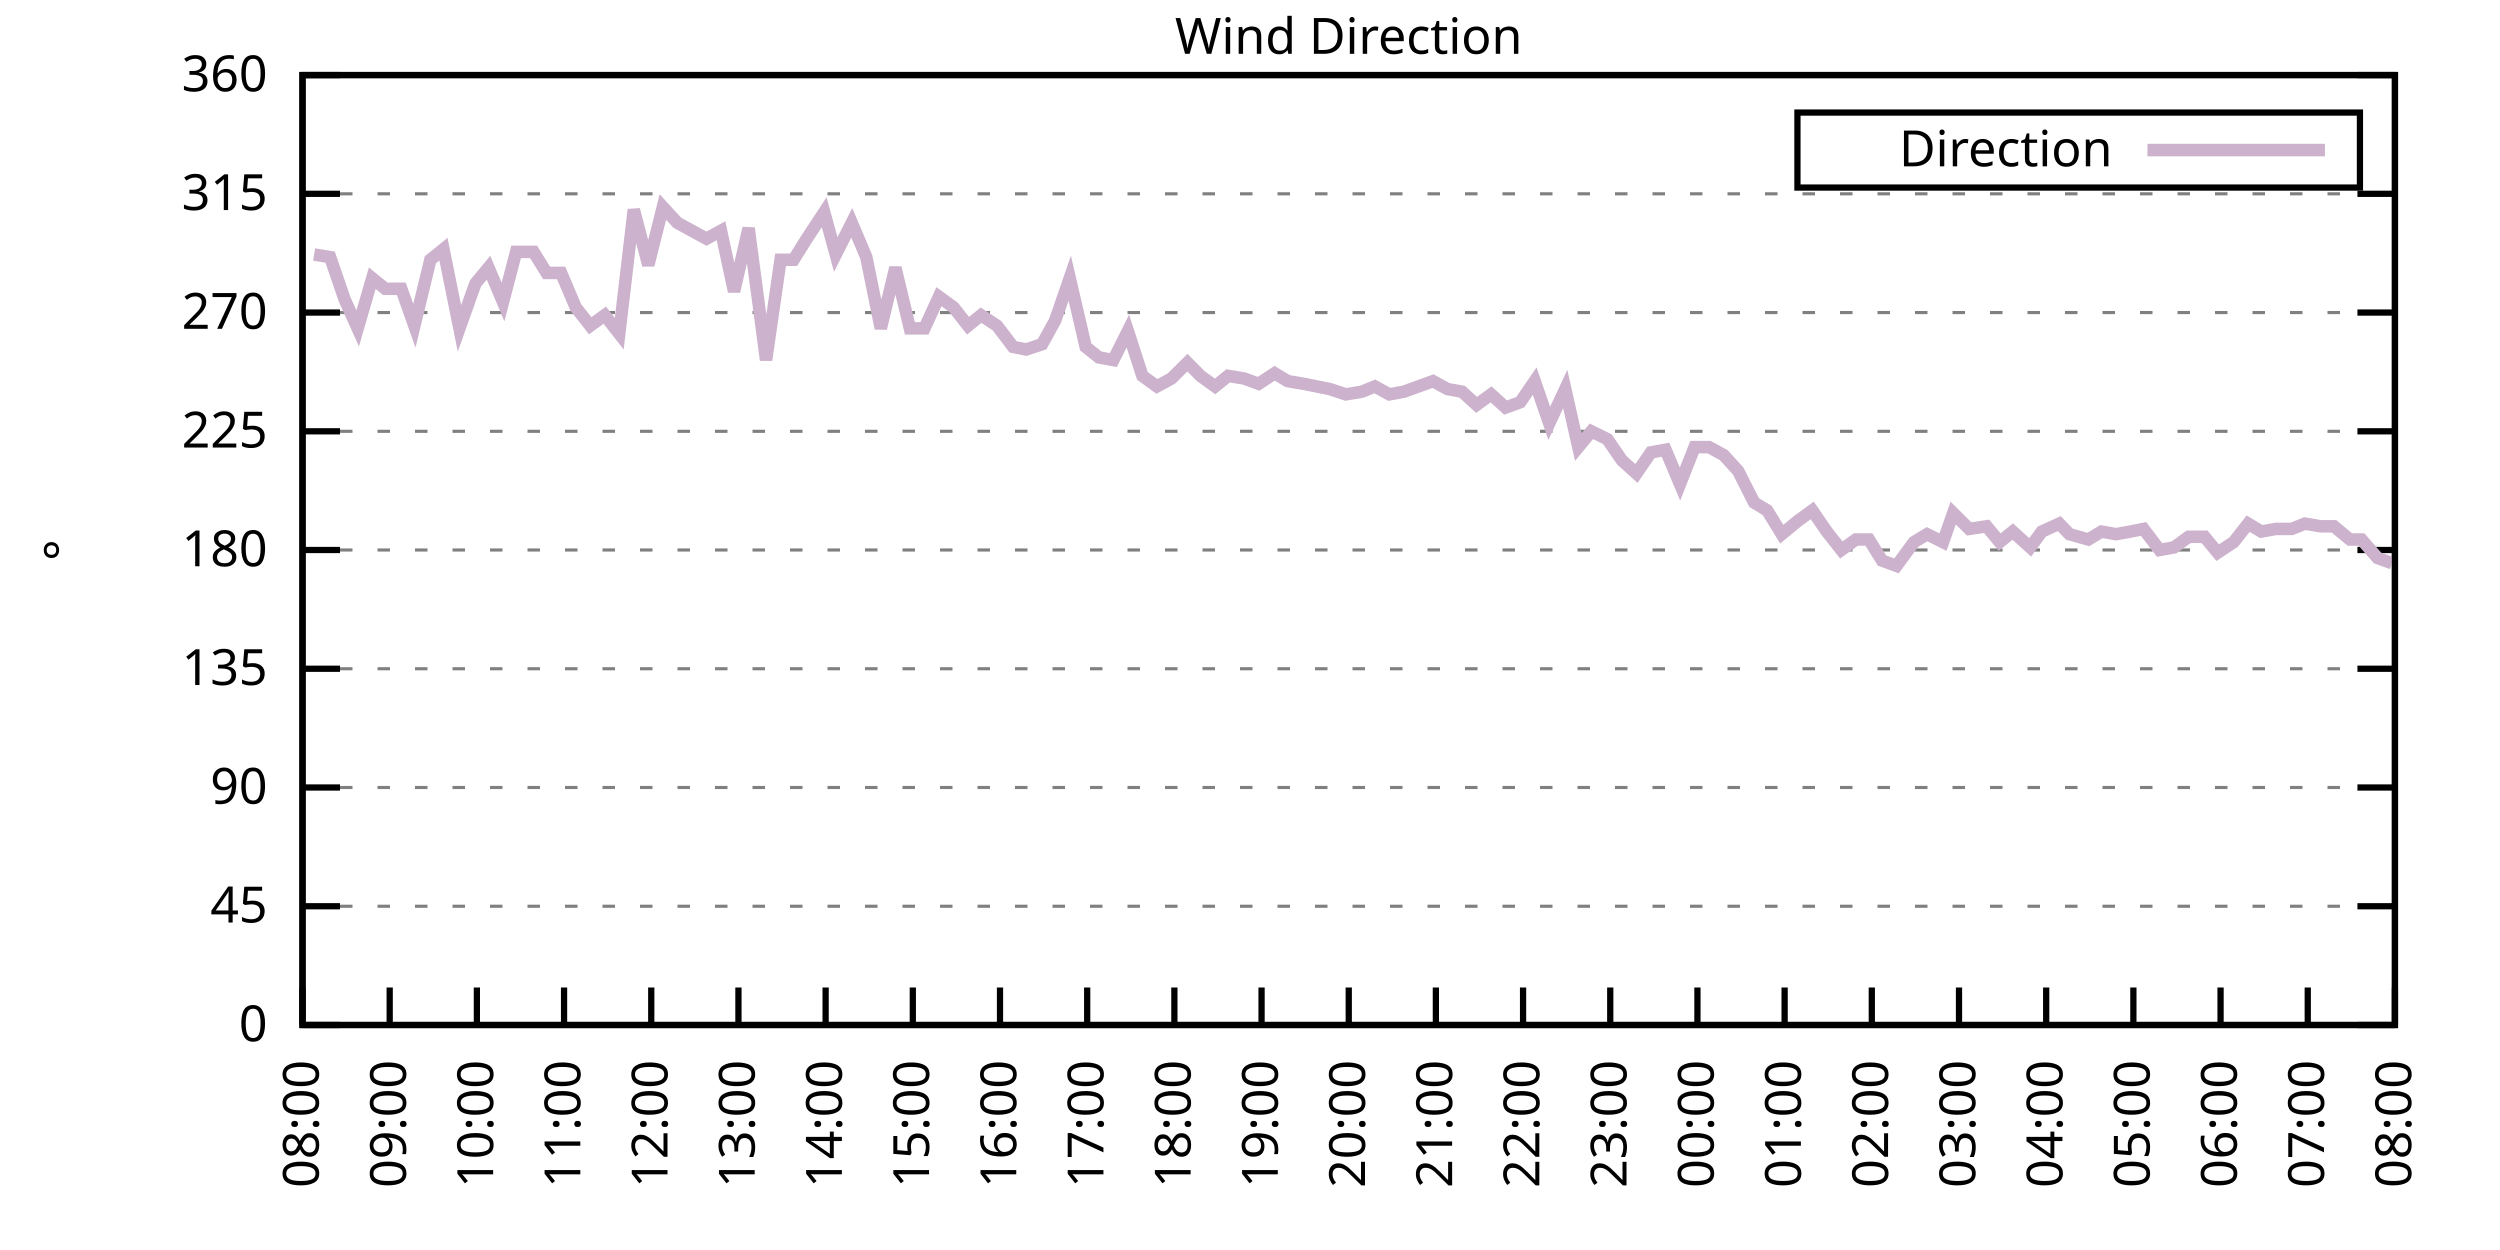
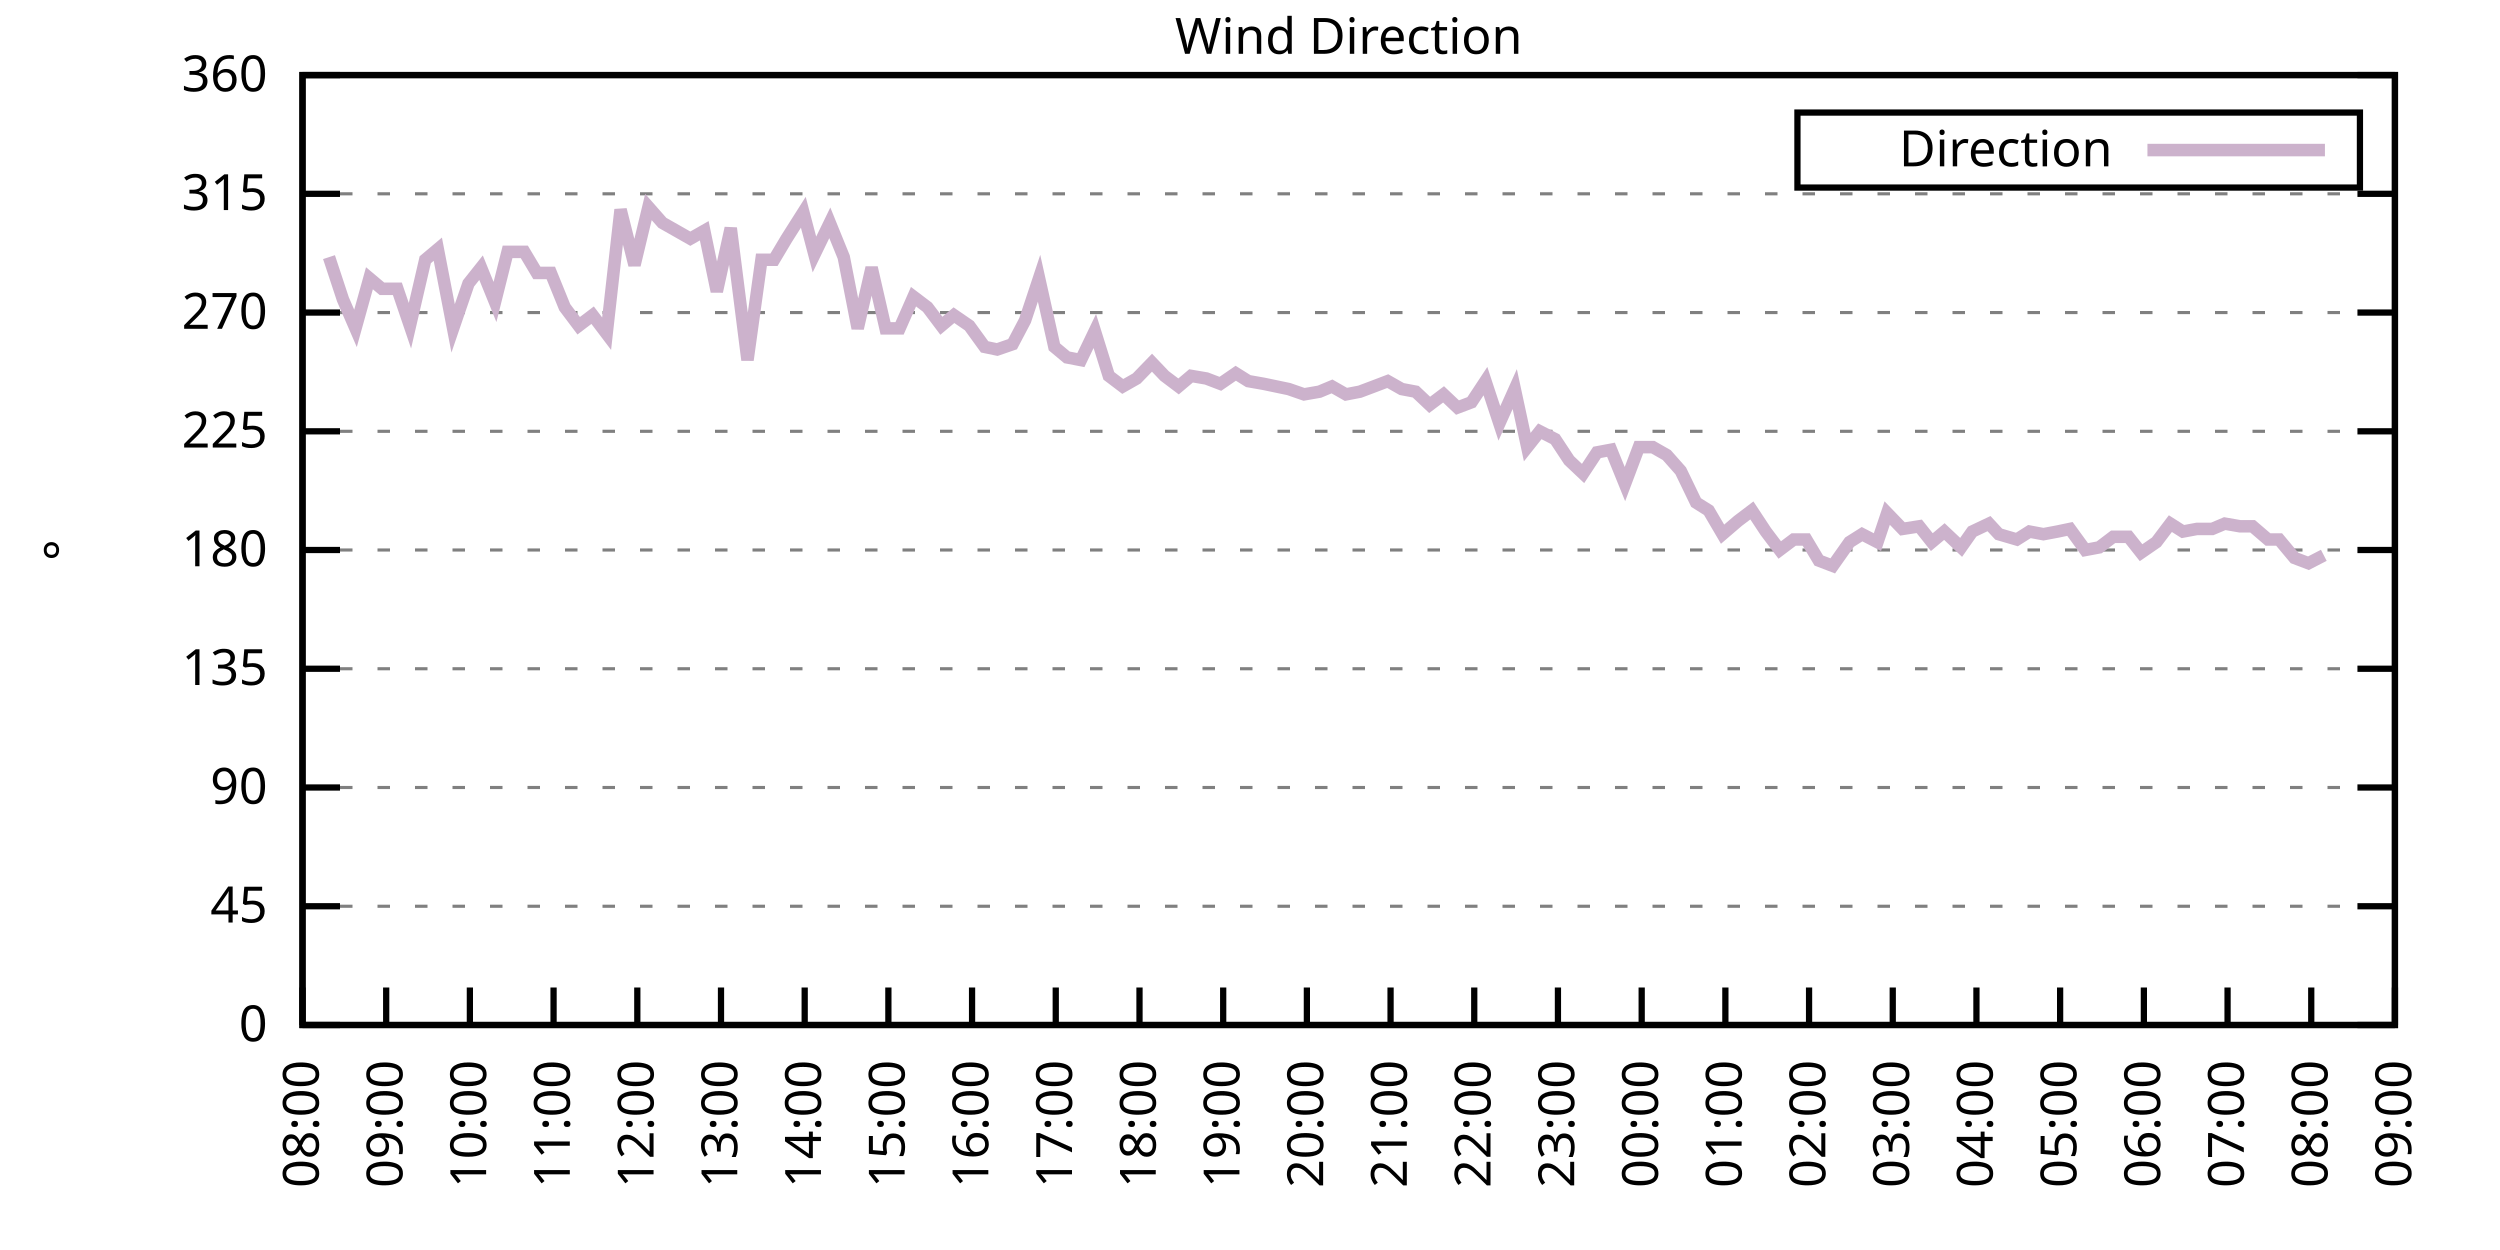
<svg xmlns="http://www.w3.org/2000/svg" xmlns:xlink="http://www.w3.org/1999/xlink" width="400" height="200" viewBox="0 0 400 200">
  <g id="gnuplot_canvas">
    <rect x="0" y="0" width="400" height="200" fill="none" />
    <defs>
      <circle id="gpDot" r="0.5" stroke-width="0.5" stroke="currentColor" />
      <path id="gpPt0" stroke-width="0.333" stroke="currentColor" d="M-1,0 h2 M0,-1 v2" />
      <path id="gpPt1" stroke-width="0.333" stroke="currentColor" d="M-1,-1 L1,1 M1,-1 L-1,1" />
      <path id="gpPt2" stroke-width="0.333" stroke="currentColor" d="M-1,0 L1,0 M0,-1 L0,1 M-1,-1 L1,1 M-1,1 L1,-1" />
      <rect id="gpPt3" stroke-width="0.333" stroke="currentColor" x="-1" y="-1" width="2" height="2" />
      <rect id="gpPt4" stroke-width="0.333" stroke="currentColor" fill="currentColor" x="-1" y="-1" width="2" height="2" />
      <circle id="gpPt5" stroke-width="0.333" stroke="currentColor" cx="0" cy="0" r="1" />
      <use xlink:href="#gpPt5" id="gpPt6" fill="currentColor" stroke="none" />
      <path id="gpPt7" stroke-width="0.333" stroke="currentColor" d="M0,-1.33 L-1.33,0.67 L1.33,0.67 z" />
      <use xlink:href="#gpPt7" id="gpPt8" fill="currentColor" stroke="none" />
      <use xlink:href="#gpPt7" id="gpPt9" stroke="currentColor" transform="rotate(180)" />
      <use xlink:href="#gpPt9" id="gpPt10" fill="currentColor" stroke="none" />
      <use xlink:href="#gpPt3" id="gpPt11" stroke="currentColor" transform="rotate(45)" />
      <use xlink:href="#gpPt11" id="gpPt12" fill="currentColor" stroke="none" />
      <path id="gpPt13" stroke-width="0.333" stroke="currentColor" d="M0,1.330 L1.265,0.411 L0.782,-1.067 L-0.782,-1.076 L-1.265,0.411 z" />
      <use xlink:href="#gpPt13" id="gpPt14" fill="currentColor" stroke="none" />
      <filter id="textbox" filterUnits="objectBoundingBox" x="0" y="0" height="1" width="1">
        <feFlood flood-color="white" flood-opacity="1" result="bgnd" />
        <feComposite in="SourceGraphic" in2="bgnd" operator="atop" />
      </filter>
      <filter id="greybox" filterUnits="objectBoundingBox" x="0" y="0" height="1" width="1">
        <feFlood flood-color="lightgrey" flood-opacity="1" result="grey" />
        <feComposite in="SourceGraphic" in2="grey" operator="atop" />
      </filter>
    </defs>
    <g fill="none" color="white" stroke="currentColor" stroke-width="1.00" stroke-linecap="butt" stroke-linejoin="miter">
</g>
    <g fill="none" color="black" stroke="currentColor" stroke-width="1.00" stroke-linecap="butt" stroke-linejoin="miter">
      <g stroke="none" shape-rendering="crispEdges">
        <polygon fill="rgb(255, 255, 255)" points="48.40,164.00 383.18,164.00 383.18,12.02 48.40,12.02 " />
      </g>
    </g>
    <g fill="none" color="black" stroke="currentColor" stroke-width="1.00" stroke-linecap="butt" stroke-linejoin="miter">
</g>
    <g fill="none" color="black" stroke="black" stroke-width="0.50" stroke-linecap="butt" stroke-linejoin="miter">
</g>
    <g fill="none" color="gray" stroke="currentColor" stroke-width="0.50" stroke-linecap="butt" stroke-linejoin="miter">
      <path stroke="gray" stroke-dasharray="2,4" class="gridline" d="M48.40,164.00 L383.19,164.00  " />
    </g>
    <g fill="none" color="gray" stroke="gray" stroke-width="1.00" stroke-linecap="butt" stroke-linejoin="miter">
</g>
    <g fill="none" color="black" stroke="currentColor" stroke-width="1.00" stroke-linecap="butt" stroke-linejoin="miter">
      <path stroke="black" d="M48.40,164.00 L54.40,164.00 M383.19,164.00 L377.19,164.00  " />
      <g transform="translate(42.80,166.60)" stroke="none" fill="black" font-family="Sans" font-size="8.00" text-anchor="end">
        <text>
          <tspan font-family="Sans"> 0</tspan>
        </text>
      </g>
    </g>
    <g fill="none" color="black" stroke="currentColor" stroke-width="1.00" stroke-linecap="butt" stroke-linejoin="miter">
</g>
    <g fill="none" color="black" stroke="black" stroke-width="0.50" stroke-linecap="butt" stroke-linejoin="miter">
</g>
    <g fill="none" color="gray" stroke="currentColor" stroke-width="0.50" stroke-linecap="butt" stroke-linejoin="miter">
      <path stroke="gray" stroke-dasharray="2,4" class="gridline" d="M48.40,145.00 L383.19,145.00  " />
    </g>
    <g fill="none" color="gray" stroke="gray" stroke-width="1.00" stroke-linecap="butt" stroke-linejoin="miter">
</g>
    <g fill="none" color="black" stroke="currentColor" stroke-width="1.00" stroke-linecap="butt" stroke-linejoin="miter">
      <path stroke="black" d="M48.40,145.00 L54.40,145.00 M383.19,145.00 L377.19,145.00  " />
      <g transform="translate(42.80,147.60)" stroke="none" fill="black" font-family="Sans" font-size="8.00" text-anchor="end">
        <text>
          <tspan font-family="Sans"> 45</tspan>
        </text>
      </g>
    </g>
    <g fill="none" color="black" stroke="currentColor" stroke-width="1.00" stroke-linecap="butt" stroke-linejoin="miter">
</g>
    <g fill="none" color="black" stroke="black" stroke-width="0.50" stroke-linecap="butt" stroke-linejoin="miter">
</g>
    <g fill="none" color="gray" stroke="currentColor" stroke-width="0.50" stroke-linecap="butt" stroke-linejoin="miter">
      <path stroke="gray" stroke-dasharray="2,4" class="gridline" d="M48.40,126.00 L383.19,126.00  " />
    </g>
    <g fill="none" color="gray" stroke="gray" stroke-width="1.00" stroke-linecap="butt" stroke-linejoin="miter">
</g>
    <g fill="none" color="black" stroke="currentColor" stroke-width="1.00" stroke-linecap="butt" stroke-linejoin="miter">
      <path stroke="black" d="M48.40,126.00 L54.40,126.00 M383.19,126.00 L377.19,126.00  " />
      <g transform="translate(42.80,128.60)" stroke="none" fill="black" font-family="Sans" font-size="8.00" text-anchor="end">
        <text>
          <tspan font-family="Sans"> 90</tspan>
        </text>
      </g>
    </g>
    <g fill="none" color="black" stroke="currentColor" stroke-width="1.00" stroke-linecap="butt" stroke-linejoin="miter">
</g>
    <g fill="none" color="black" stroke="black" stroke-width="0.50" stroke-linecap="butt" stroke-linejoin="miter">
</g>
    <g fill="none" color="gray" stroke="currentColor" stroke-width="0.50" stroke-linecap="butt" stroke-linejoin="miter">
      <path stroke="gray" stroke-dasharray="2,4" class="gridline" d="M48.40,107.00 L383.19,107.00  " />
    </g>
    <g fill="none" color="gray" stroke="gray" stroke-width="1.00" stroke-linecap="butt" stroke-linejoin="miter">
</g>
    <g fill="none" color="black" stroke="currentColor" stroke-width="1.00" stroke-linecap="butt" stroke-linejoin="miter">
      <path stroke="black" d="M48.40,107.00 L54.40,107.00 M383.19,107.00 L377.19,107.00  " />
      <g transform="translate(42.80,109.60)" stroke="none" fill="black" font-family="Sans" font-size="8.00" text-anchor="end">
        <text>
          <tspan font-family="Sans"> 135</tspan>
        </text>
      </g>
    </g>
    <g fill="none" color="black" stroke="currentColor" stroke-width="1.00" stroke-linecap="butt" stroke-linejoin="miter">
</g>
    <g fill="none" color="black" stroke="black" stroke-width="0.50" stroke-linecap="butt" stroke-linejoin="miter">
</g>
    <g fill="none" color="gray" stroke="currentColor" stroke-width="0.50" stroke-linecap="butt" stroke-linejoin="miter">
      <path stroke="gray" stroke-dasharray="2,4" class="gridline" d="M48.40,88.00 L383.19,88.00  " />
    </g>
    <g fill="none" color="gray" stroke="gray" stroke-width="1.00" stroke-linecap="butt" stroke-linejoin="miter">
</g>
    <g fill="none" color="black" stroke="currentColor" stroke-width="1.00" stroke-linecap="butt" stroke-linejoin="miter">
      <path stroke="black" d="M48.40,88.00 L54.40,88.00 M383.19,88.00 L377.19,88.00  " />
      <g transform="translate(42.80,90.60)" stroke="none" fill="black" font-family="Sans" font-size="8.00" text-anchor="end">
        <text>
          <tspan font-family="Sans"> 180</tspan>
        </text>
      </g>
    </g>
    <g fill="none" color="black" stroke="currentColor" stroke-width="1.00" stroke-linecap="butt" stroke-linejoin="miter">
</g>
    <g fill="none" color="black" stroke="black" stroke-width="0.50" stroke-linecap="butt" stroke-linejoin="miter">
</g>
    <g fill="none" color="gray" stroke="currentColor" stroke-width="0.50" stroke-linecap="butt" stroke-linejoin="miter">
      <path stroke="gray" stroke-dasharray="2,4" class="gridline" d="M48.40,69.01 L383.19,69.01  " />
    </g>
    <g fill="none" color="gray" stroke="gray" stroke-width="1.00" stroke-linecap="butt" stroke-linejoin="miter">
</g>
    <g fill="none" color="black" stroke="currentColor" stroke-width="1.00" stroke-linecap="butt" stroke-linejoin="miter">
      <path stroke="black" d="M48.40,69.01 L54.40,69.01 M383.19,69.01 L377.19,69.01  " />
      <g transform="translate(42.80,71.61)" stroke="none" fill="black" font-family="Sans" font-size="8.00" text-anchor="end">
        <text>
          <tspan font-family="Sans"> 225</tspan>
        </text>
      </g>
    </g>
    <g fill="none" color="black" stroke="currentColor" stroke-width="1.00" stroke-linecap="butt" stroke-linejoin="miter">
</g>
    <g fill="none" color="black" stroke="black" stroke-width="0.50" stroke-linecap="butt" stroke-linejoin="miter">
</g>
    <g fill="none" color="gray" stroke="currentColor" stroke-width="0.50" stroke-linecap="butt" stroke-linejoin="miter">
      <path stroke="gray" stroke-dasharray="2,4" class="gridline" d="M48.40,50.01 L383.19,50.01  " />
    </g>
    <g fill="none" color="gray" stroke="gray" stroke-width="1.00" stroke-linecap="butt" stroke-linejoin="miter">
</g>
    <g fill="none" color="black" stroke="currentColor" stroke-width="1.00" stroke-linecap="butt" stroke-linejoin="miter">
      <path stroke="black" d="M48.40,50.01 L54.40,50.01 M383.19,50.01 L377.19,50.01  " />
      <g transform="translate(42.80,52.61)" stroke="none" fill="black" font-family="Sans" font-size="8.00" text-anchor="end">
        <text>
          <tspan font-family="Sans"> 270</tspan>
        </text>
      </g>
    </g>
    <g fill="none" color="black" stroke="currentColor" stroke-width="1.00" stroke-linecap="butt" stroke-linejoin="miter">
</g>
    <g fill="none" color="black" stroke="black" stroke-width="0.50" stroke-linecap="butt" stroke-linejoin="miter">
</g>
    <g fill="none" color="gray" stroke="currentColor" stroke-width="0.50" stroke-linecap="butt" stroke-linejoin="miter">
      <path stroke="gray" stroke-dasharray="2,4" class="gridline" d="M48.40,31.01 L383.19,31.01  " />
    </g>
    <g fill="none" color="gray" stroke="gray" stroke-width="1.00" stroke-linecap="butt" stroke-linejoin="miter">
</g>
    <g fill="none" color="black" stroke="currentColor" stroke-width="1.00" stroke-linecap="butt" stroke-linejoin="miter">
      <path stroke="black" d="M48.40,31.01 L54.40,31.01 M383.19,31.01 L377.19,31.01  " />
      <g transform="translate(42.80,33.61)" stroke="none" fill="black" font-family="Sans" font-size="8.00" text-anchor="end">
        <text>
          <tspan font-family="Sans"> 315</tspan>
        </text>
      </g>
    </g>
    <g fill="none" color="black" stroke="currentColor" stroke-width="1.00" stroke-linecap="butt" stroke-linejoin="miter">
</g>
    <g fill="none" color="black" stroke="black" stroke-width="0.50" stroke-linecap="butt" stroke-linejoin="miter">
</g>
    <g fill="none" color="gray" stroke="currentColor" stroke-width="0.50" stroke-linecap="butt" stroke-linejoin="miter">
      <path stroke="gray" stroke-dasharray="2,4" class="gridline" d="M48.40,12.01 L383.19,12.01  " />
    </g>
    <g fill="none" color="gray" stroke="gray" stroke-width="1.00" stroke-linecap="butt" stroke-linejoin="miter">
</g>
    <g fill="none" color="black" stroke="currentColor" stroke-width="1.00" stroke-linecap="butt" stroke-linejoin="miter">
      <path stroke="black" d="M48.40,12.01 L54.40,12.01 M383.19,12.01 L377.19,12.01  " />
      <g transform="translate(42.80,14.61)" stroke="none" fill="black" font-family="Sans" font-size="8.00" text-anchor="end">
        <text>
          <tspan font-family="Sans"> 360</tspan>
        </text>
      </g>
    </g>
    <g fill="none" color="black" stroke="currentColor" stroke-width="1.00" stroke-linecap="butt" stroke-linejoin="miter">
      <path stroke="black" d="M48.40,164.00 L48.40,158.00  " />
      <g transform="translate(51.00,169.60) rotate(270.00)" stroke="none" fill="black" font-family="Sans" font-size="8.00" text-anchor="end">
        <text>
          <tspan font-family="Sans">08:00</tspan>
        </text>
      </g>
    </g>
    <g fill="none" color="black" stroke="currentColor" stroke-width="1.00" stroke-linecap="butt" stroke-linejoin="miter">
-       <path stroke="black" d="M62.35,164.00 L62.35,158.00  " />
-       <g transform="translate(64.95,169.60) rotate(270.00)" stroke="none" fill="black" font-family="Sans" font-size="8.00" text-anchor="end">
+       <path stroke="black" d="M61.79,164.00 L61.79,158.00  " />
+       <g transform="translate(64.39,169.60) rotate(270.00)" stroke="none" fill="black" font-family="Sans" font-size="8.00" text-anchor="end">
        <text>
          <tspan font-family="Sans">09:00</tspan>
        </text>
      </g>
    </g>
    <g fill="none" color="black" stroke="currentColor" stroke-width="1.00" stroke-linecap="butt" stroke-linejoin="miter">
-       <path stroke="black" d="M76.30,164.00 L76.30,158.00  " />
-       <g transform="translate(78.90,169.60) rotate(270.00)" stroke="none" fill="black" font-family="Sans" font-size="8.00" text-anchor="end">
+       <path stroke="black" d="M75.18,164.00 L75.18,158.00  " />
+       <g transform="translate(77.78,169.60) rotate(270.00)" stroke="none" fill="black" font-family="Sans" font-size="8.00" text-anchor="end">
        <text>
          <tspan font-family="Sans">10:00</tspan>
        </text>
      </g>
    </g>
    <g fill="none" color="black" stroke="currentColor" stroke-width="1.00" stroke-linecap="butt" stroke-linejoin="miter">
-       <path stroke="black" d="M90.25,164.00 L90.25,158.00  " />
-       <g transform="translate(92.85,169.60) rotate(270.00)" stroke="none" fill="black" font-family="Sans" font-size="8.00" text-anchor="end">
+       <path stroke="black" d="M88.57,164.00 L88.57,158.00  " />
+       <g transform="translate(91.17,169.60) rotate(270.00)" stroke="none" fill="black" font-family="Sans" font-size="8.00" text-anchor="end">
        <text>
          <tspan font-family="Sans">11:00</tspan>
        </text>
      </g>
    </g>
    <g fill="none" color="black" stroke="currentColor" stroke-width="1.00" stroke-linecap="butt" stroke-linejoin="miter">
-       <path stroke="black" d="M104.20,164.00 L104.20,158.00  " />
-       <g transform="translate(106.80,169.60) rotate(270.00)" stroke="none" fill="black" font-family="Sans" font-size="8.00" text-anchor="end">
+       <path stroke="black" d="M101.97,164.00 L101.97,158.00  " />
+       <g transform="translate(104.57,169.60) rotate(270.00)" stroke="none" fill="black" font-family="Sans" font-size="8.00" text-anchor="end">
        <text>
          <tspan font-family="Sans">12:00</tspan>
        </text>
      </g>
    </g>
    <g fill="none" color="black" stroke="currentColor" stroke-width="1.00" stroke-linecap="butt" stroke-linejoin="miter">
-       <path stroke="black" d="M118.15,164.00 L118.15,158.00  " />
-       <g transform="translate(120.75,169.60) rotate(270.00)" stroke="none" fill="black" font-family="Sans" font-size="8.00" text-anchor="end">
+       <path stroke="black" d="M115.36,164.00 L115.36,158.00  " />
+       <g transform="translate(117.96,169.60) rotate(270.00)" stroke="none" fill="black" font-family="Sans" font-size="8.00" text-anchor="end">
        <text>
          <tspan font-family="Sans">13:00</tspan>
        </text>
      </g>
    </g>
    <g fill="none" color="black" stroke="currentColor" stroke-width="1.00" stroke-linecap="butt" stroke-linejoin="miter">
-       <path stroke="black" d="M132.10,164.00 L132.10,158.00  " />
-       <g transform="translate(134.70,169.60) rotate(270.00)" stroke="none" fill="black" font-family="Sans" font-size="8.00" text-anchor="end">
+       <path stroke="black" d="M128.75,164.00 L128.75,158.00  " />
+       <g transform="translate(131.35,169.60) rotate(270.00)" stroke="none" fill="black" font-family="Sans" font-size="8.00" text-anchor="end">
        <text>
          <tspan font-family="Sans">14:00</tspan>
        </text>
      </g>
    </g>
    <g fill="none" color="black" stroke="currentColor" stroke-width="1.00" stroke-linecap="butt" stroke-linejoin="miter">
-       <path stroke="black" d="M146.05,164.00 L146.05,158.00  " />
-       <g transform="translate(148.65,169.60) rotate(270.00)" stroke="none" fill="black" font-family="Sans" font-size="8.00" text-anchor="end">
+       <path stroke="black" d="M142.14,164.00 L142.14,158.00  " />
+       <g transform="translate(144.74,169.60) rotate(270.00)" stroke="none" fill="black" font-family="Sans" font-size="8.00" text-anchor="end">
        <text>
          <tspan font-family="Sans">15:00</tspan>
        </text>
      </g>
    </g>
    <g fill="none" color="black" stroke="currentColor" stroke-width="1.00" stroke-linecap="butt" stroke-linejoin="miter">
-       <path stroke="black" d="M160.00,164.00 L160.00,158.00  " />
-       <g transform="translate(162.60,169.60) rotate(270.00)" stroke="none" fill="black" font-family="Sans" font-size="8.00" text-anchor="end">
+       <path stroke="black" d="M155.53,164.00 L155.53,158.00  " />
+       <g transform="translate(158.13,169.60) rotate(270.00)" stroke="none" fill="black" font-family="Sans" font-size="8.00" text-anchor="end">
        <text>
          <tspan font-family="Sans">16:00</tspan>
        </text>
      </g>
    </g>
    <g fill="none" color="black" stroke="currentColor" stroke-width="1.00" stroke-linecap="butt" stroke-linejoin="miter">
-       <path stroke="black" d="M173.95,164.00 L173.95,158.00  " />
-       <g transform="translate(176.55,169.60) rotate(270.00)" stroke="none" fill="black" font-family="Sans" font-size="8.00" text-anchor="end">
+       <path stroke="black" d="M168.92,164.00 L168.92,158.00  " />
+       <g transform="translate(171.52,169.60) rotate(270.00)" stroke="none" fill="black" font-family="Sans" font-size="8.00" text-anchor="end">
        <text>
          <tspan font-family="Sans">17:00</tspan>
        </text>
      </g>
    </g>
    <g fill="none" color="black" stroke="currentColor" stroke-width="1.00" stroke-linecap="butt" stroke-linejoin="miter">
-       <path stroke="black" d="M187.90,164.00 L187.90,158.00  " />
-       <g transform="translate(190.50,169.60) rotate(270.00)" stroke="none" fill="black" font-family="Sans" font-size="8.00" text-anchor="end">
+       <path stroke="black" d="M182.32,164.00 L182.32,158.00  " />
+       <g transform="translate(184.92,169.60) rotate(270.00)" stroke="none" fill="black" font-family="Sans" font-size="8.00" text-anchor="end">
        <text>
          <tspan font-family="Sans">18:00</tspan>
        </text>
      </g>
    </g>
    <g fill="none" color="black" stroke="currentColor" stroke-width="1.00" stroke-linecap="butt" stroke-linejoin="miter">
-       <path stroke="black" d="M201.85,164.00 L201.85,158.00  " />
-       <g transform="translate(204.45,169.60) rotate(270.00)" stroke="none" fill="black" font-family="Sans" font-size="8.00" text-anchor="end">
+       <path stroke="black" d="M195.71,164.00 L195.71,158.00  " />
+       <g transform="translate(198.31,169.60) rotate(270.00)" stroke="none" fill="black" font-family="Sans" font-size="8.00" text-anchor="end">
        <text>
          <tspan font-family="Sans">19:00</tspan>
        </text>
      </g>
    </g>
    <g fill="none" color="black" stroke="currentColor" stroke-width="1.00" stroke-linecap="butt" stroke-linejoin="miter">
-       <path stroke="black" d="M215.80,164.00 L215.80,158.00  " />
-       <g transform="translate(218.40,169.60) rotate(270.00)" stroke="none" fill="black" font-family="Sans" font-size="8.00" text-anchor="end">
+       <path stroke="black" d="M209.10,164.00 L209.10,158.00  " />
+       <g transform="translate(211.70,169.60) rotate(270.00)" stroke="none" fill="black" font-family="Sans" font-size="8.00" text-anchor="end">
        <text>
          <tspan font-family="Sans">20:00</tspan>
        </text>
      </g>
    </g>
    <g fill="none" color="black" stroke="currentColor" stroke-width="1.00" stroke-linecap="butt" stroke-linejoin="miter">
-       <path stroke="black" d="M229.74,164.00 L229.74,158.00  " />
-       <g transform="translate(232.34,169.60) rotate(270.00)" stroke="none" fill="black" font-family="Sans" font-size="8.00" text-anchor="end">
+       <path stroke="black" d="M222.49,164.00 L222.49,158.00  " />
+       <g transform="translate(225.09,169.60) rotate(270.00)" stroke="none" fill="black" font-family="Sans" font-size="8.00" text-anchor="end">
        <text>
          <tspan font-family="Sans">21:00</tspan>
        </text>
      </g>
    </g>
    <g fill="none" color="black" stroke="currentColor" stroke-width="1.00" stroke-linecap="butt" stroke-linejoin="miter">
-       <path stroke="black" d="M243.69,164.00 L243.69,158.00  " />
-       <g transform="translate(246.29,169.60) rotate(270.00)" stroke="none" fill="black" font-family="Sans" font-size="8.00" text-anchor="end">
+       <path stroke="black" d="M235.88,164.00 L235.88,158.00  " />
+       <g transform="translate(238.48,169.60) rotate(270.00)" stroke="none" fill="black" font-family="Sans" font-size="8.00" text-anchor="end">
        <text>
          <tspan font-family="Sans">22:00</tspan>
        </text>
      </g>
    </g>
    <g fill="none" color="black" stroke="currentColor" stroke-width="1.00" stroke-linecap="butt" stroke-linejoin="miter">
-       <path stroke="black" d="M257.64,164.00 L257.64,158.00  " />
-       <g transform="translate(260.24,169.60) rotate(270.00)" stroke="none" fill="black" font-family="Sans" font-size="8.00" text-anchor="end">
+       <path stroke="black" d="M249.27,164.00 L249.27,158.00  " />
+       <g transform="translate(251.87,169.60) rotate(270.00)" stroke="none" fill="black" font-family="Sans" font-size="8.00" text-anchor="end">
        <text>
          <tspan font-family="Sans">23:00</tspan>
        </text>
      </g>
    </g>
    <g fill="none" color="black" stroke="currentColor" stroke-width="1.00" stroke-linecap="butt" stroke-linejoin="miter">
-       <path stroke="black" d="M271.59,164.00 L271.59,158.00  " />
-       <g transform="translate(274.19,169.60) rotate(270.00)" stroke="none" fill="black" font-family="Sans" font-size="8.00" text-anchor="end">
+       <path stroke="black" d="M262.67,164.00 L262.67,158.00  " />
+       <g transform="translate(265.27,169.60) rotate(270.00)" stroke="none" fill="black" font-family="Sans" font-size="8.00" text-anchor="end">
        <text>
          <tspan font-family="Sans">00:00</tspan>
        </text>
      </g>
    </g>
    <g fill="none" color="black" stroke="currentColor" stroke-width="1.00" stroke-linecap="butt" stroke-linejoin="miter">
-       <path stroke="black" d="M285.54,164.00 L285.54,158.00  " />
-       <g transform="translate(288.14,169.60) rotate(270.00)" stroke="none" fill="black" font-family="Sans" font-size="8.00" text-anchor="end">
+       <path stroke="black" d="M276.06,164.00 L276.06,158.00  " />
+       <g transform="translate(278.66,169.60) rotate(270.00)" stroke="none" fill="black" font-family="Sans" font-size="8.00" text-anchor="end">
        <text>
          <tspan font-family="Sans">01:00</tspan>
        </text>
      </g>
    </g>
    <g fill="none" color="black" stroke="currentColor" stroke-width="1.00" stroke-linecap="butt" stroke-linejoin="miter">
-       <path stroke="black" d="M299.49,164.00 L299.49,158.00  " />
-       <g transform="translate(302.09,169.60) rotate(270.00)" stroke="none" fill="black" font-family="Sans" font-size="8.00" text-anchor="end">
+       <path stroke="black" d="M289.45,164.00 L289.45,158.00  " />
+       <g transform="translate(292.05,169.60) rotate(270.00)" stroke="none" fill="black" font-family="Sans" font-size="8.00" text-anchor="end">
        <text>
          <tspan font-family="Sans">02:00</tspan>
        </text>
      </g>
    </g>
    <g fill="none" color="black" stroke="currentColor" stroke-width="1.00" stroke-linecap="butt" stroke-linejoin="miter">
-       <path stroke="black" d="M313.44,164.00 L313.44,158.00  " />
-       <g transform="translate(316.04,169.60) rotate(270.00)" stroke="none" fill="black" font-family="Sans" font-size="8.00" text-anchor="end">
+       <path stroke="black" d="M302.84,164.00 L302.84,158.00  " />
+       <g transform="translate(305.44,169.60) rotate(270.00)" stroke="none" fill="black" font-family="Sans" font-size="8.00" text-anchor="end">
        <text>
          <tspan font-family="Sans">03:00</tspan>
        </text>
      </g>
    </g>
    <g fill="none" color="black" stroke="currentColor" stroke-width="1.00" stroke-linecap="butt" stroke-linejoin="miter">
-       <path stroke="black" d="M327.39,164.00 L327.39,158.00  " />
-       <g transform="translate(329.99,169.60) rotate(270.00)" stroke="none" fill="black" font-family="Sans" font-size="8.00" text-anchor="end">
+       <path stroke="black" d="M316.23,164.00 L316.23,158.00  " />
+       <g transform="translate(318.83,169.60) rotate(270.00)" stroke="none" fill="black" font-family="Sans" font-size="8.00" text-anchor="end">
        <text>
          <tspan font-family="Sans">04:00</tspan>
        </text>
      </g>
    </g>
    <g fill="none" color="black" stroke="currentColor" stroke-width="1.00" stroke-linecap="butt" stroke-linejoin="miter">
-       <path stroke="black" d="M341.34,164.00 L341.34,158.00  " />
-       <g transform="translate(343.94,169.60) rotate(270.00)" stroke="none" fill="black" font-family="Sans" font-size="8.00" text-anchor="end">
+       <path stroke="black" d="M329.62,164.00 L329.62,158.00  " />
+       <g transform="translate(332.22,169.60) rotate(270.00)" stroke="none" fill="black" font-family="Sans" font-size="8.00" text-anchor="end">
        <text>
          <tspan font-family="Sans">05:00</tspan>
        </text>
      </g>
    </g>
    <g fill="none" color="black" stroke="currentColor" stroke-width="1.00" stroke-linecap="butt" stroke-linejoin="miter">
-       <path stroke="black" d="M355.29,164.00 L355.29,158.00  " />
-       <g transform="translate(357.89,169.60) rotate(270.00)" stroke="none" fill="black" font-family="Sans" font-size="8.00" text-anchor="end">
+       <path stroke="black" d="M343.02,164.00 L343.02,158.00  " />
+       <g transform="translate(345.62,169.60) rotate(270.00)" stroke="none" fill="black" font-family="Sans" font-size="8.00" text-anchor="end">
        <text>
          <tspan font-family="Sans">06:00</tspan>
        </text>
      </g>
    </g>
    <g fill="none" color="black" stroke="currentColor" stroke-width="1.00" stroke-linecap="butt" stroke-linejoin="miter">
-       <path stroke="black" d="M369.24,164.00 L369.24,158.00  " />
-       <g transform="translate(371.84,169.60) rotate(270.00)" stroke="none" fill="black" font-family="Sans" font-size="8.00" text-anchor="end">
+       <path stroke="black" d="M356.41,164.00 L356.41,158.00  " />
+       <g transform="translate(359.01,169.60) rotate(270.00)" stroke="none" fill="black" font-family="Sans" font-size="8.00" text-anchor="end">
        <text>
          <tspan font-family="Sans">07:00</tspan>
+         </text>
+       </g>
+     </g>
+     <g fill="none" color="black" stroke="currentColor" stroke-width="1.00" stroke-linecap="butt" stroke-linejoin="miter">
+       <path stroke="black" d="M369.80,164.00 L369.80,158.00  " />
+       <g transform="translate(372.40,169.60) rotate(270.00)" stroke="none" fill="black" font-family="Sans" font-size="8.00" text-anchor="end">
+         <text>
+           <tspan font-family="Sans">08:00</tspan>
        </text>
      </g>
    </g>
    <g fill="none" color="black" stroke="currentColor" stroke-width="1.00" stroke-linecap="butt" stroke-linejoin="miter">
      <path stroke="black" d="M383.19,164.00 L383.19,158.00  " />
      <g transform="translate(385.79,169.60) rotate(270.00)" stroke="none" fill="black" font-family="Sans" font-size="8.00" text-anchor="end">
        <text>
-           <tspan font-family="Sans">08:00</tspan>
+           <tspan font-family="Sans">09:00</tspan>
        </text>
      </g>
    </g>
    <g fill="none" color="black" stroke="currentColor" stroke-width="1.00" stroke-linecap="butt" stroke-linejoin="miter">
</g>
    <g fill="none" color="black" stroke="currentColor" stroke-width="1.00" stroke-linecap="butt" stroke-linejoin="miter">
      <path stroke="black" d="M48.40,12.01 L48.40,164.00 L383.19,164.00 L383.19,12.01 L48.40,12.01 Z  " />
    </g>
    <g fill="none" color="black" stroke="currentColor" stroke-width="1.00" stroke-linecap="butt" stroke-linejoin="miter">
</g>
    <g fill="none" color="black" stroke="currentColor" stroke-width="1.00" stroke-linecap="butt" stroke-linejoin="miter">
      <path stroke="black" d="M287.59,30.01 L287.59,18.01 L377.59,18.01 L377.59,30.01 L287.59,30.01 Z  " />
    </g>
    <g id="Wind_direction_plot_1">
      <g fill="none" color="white" stroke="black" stroke-width="2.00" stroke-linecap="butt" stroke-linejoin="miter">
</g>
      <g fill="none" color="black" stroke="currentColor" stroke-width="2.00" stroke-linecap="butt" stroke-linejoin="miter">
        <g transform="translate(337.99,26.61)" stroke="none" fill="black" font-family="Sans" font-size="8.00" text-anchor="end">
          <text>
            <tspan font-family="Sans">Direction</tspan>
          </text>
        </g>
      </g>
      <g fill="none" color="black" stroke="currentColor" stroke-width="2.00" stroke-linecap="butt" stroke-linejoin="miter">
-         <path stroke="rgb(204, 178, 204)" d="M343.59,24.01 L371.99,24.01 M50.26,40.72 L52.82,41.14 L55.14,47.90 L57.23,52.54 L59.56,44.52 L61.65,46.21   L64.21,46.21 L66.30,52.12 L68.86,41.56 L70.95,39.87 L73.51,52.54 L76.07,45.36 L78.16,42.83 L80.48,48.32   L82.58,40.30 L85.37,40.30 L87.46,43.67 L89.78,43.67 L92.11,49.16 L94.43,52.12 L96.76,50.43 L99.08,53.39   L101.41,33.54 L103.73,42.41 L106.06,33.12 L108.38,35.65 L110.71,36.92 L113.03,38.19 L115.36,36.92 L117.45,46.63   L119.78,36.50 L122.57,57.61 L124.89,41.56 L126.98,41.56 L129.08,38.19 L131.87,33.96 L133.72,40.72 L136.28,35.65   L138.61,41.14 L140.93,52.54 L143.26,42.83 L145.58,52.54 L147.91,52.54 L150.23,47.47 L152.56,49.16 L154.88,52.12   L156.97,50.43 L159.53,52.12 L162.09,55.50 L164.18,55.92 L166.74,55.07 L168.83,51.27 L171.16,44.52 L173.71,55.50   L175.81,57.18 L178.13,57.61 L180.46,52.96 L182.78,60.14 L185.11,61.83 L187.43,60.56 L189.99,58.03 L192.08,60.14   L194.41,61.83 L196.50,60.14 L199.06,60.56 L201.38,61.41 L203.94,59.72 L206.03,60.98 L208.59,61.41 L210.68,61.83   L212.77,62.25 L215.33,63.10 L217.89,62.67 L219.98,61.83 L222.30,63.10 L224.63,62.67 L226.95,61.83 L229.28,60.98   L231.60,62.25 L233.93,62.67 L236.25,64.78 L238.58,63.10 L240.90,65.21 L243.23,64.36 L245.55,60.98 L247.88,67.74   L250.44,62.25 L252.53,71.54 L254.62,69.01 L257.18,70.27 L259.50,73.65 L261.83,75.76 L264.15,72.38 L266.48,71.96   L268.80,77.45 L271.13,71.54 L273.45,71.54 L275.78,72.81 L278.10,75.34 L280.66,80.41 L282.75,81.67 L285.08,85.47   L287.64,83.36 L289.96,81.67 L292.29,85.05 L294.61,88.00 L296.94,86.32 L299.03,86.32 L301.12,89.69 L303.44,90.54   L306.23,86.74 L308.33,85.47 L310.88,86.74 L312.51,82.09 L315.07,84.63 L317.86,84.21 L319.95,86.74 L322.04,85.05   L324.83,87.58 L326.69,85.05 L329.48,83.78 L331.11,85.47 L334.13,86.32 L336.23,85.05 L338.55,85.47 L340.88,85.05   L342.97,84.63 L345.53,88.00 L347.85,87.58 L350.18,85.89 L352.73,85.89 L354.83,88.43 L357.38,86.74 L359.71,83.78   L361.80,85.05 L364.13,84.63 L366.68,84.63 L368.78,83.78 L371.33,84.21 L373.43,84.21 L375.98,86.32 L377.84,86.32   L380.40,89.27 L382.73,90.12  " />
+         <path stroke="rgb(204, 178, 204)" d="M343.59,24.01 L371.99,24.01 M52.64,41.14 L54.87,47.90 L56.88,52.54 L59.11,44.52 L61.12,46.21 L63.58,46.21   L65.59,52.12 L68.04,41.56 L70.05,39.87 L72.50,52.54 L74.96,45.36 L76.97,42.83 L79.20,48.32 L81.21,40.30   L83.89,40.30 L85.90,43.67 L88.13,43.67 L90.36,49.16 L92.59,52.12 L94.82,50.43 L97.06,53.39 L99.29,33.54   L101.52,42.41 L103.75,33.12 L105.98,35.65 L108.22,36.92 L110.45,38.19 L112.68,36.92 L114.69,46.63 L116.92,36.50   L119.60,57.61 L121.83,41.56 L123.84,41.56 L125.85,38.19 L128.53,33.96 L130.31,40.72 L132.77,35.65 L135.00,41.14   L137.23,52.54 L139.46,42.83 L141.69,52.54 L143.93,52.54 L146.16,47.47 L148.39,49.16 L150.62,52.12 L152.63,50.43   L155.09,52.12 L157.54,55.50 L159.55,55.92 L162.01,55.07 L164.01,51.27 L166.25,44.52 L168.70,55.50 L170.71,57.18   L172.94,57.61 L175.17,52.96 L177.41,60.14 L179.64,61.83 L181.87,60.56 L184.32,58.03 L186.33,60.14 L188.57,61.83   L190.57,60.14 L193.03,60.56 L195.26,61.41 L197.72,59.72 L199.73,60.98 L202.18,61.41 L204.19,61.83 L206.20,62.25   L208.65,63.10 L211.11,62.67 L213.12,61.83 L215.35,63.10 L217.58,62.67 L219.81,61.83 L222.04,60.98 L224.28,62.25   L226.51,62.67 L228.74,64.78 L230.97,63.10 L233.20,65.21 L235.44,64.36 L237.67,60.98 L239.90,67.74 L242.36,62.25   L244.36,71.54 L246.37,69.01 L248.83,70.27 L251.06,73.65 L253.29,75.76 L255.52,72.38 L257.76,71.96 L259.99,77.45   L262.22,71.54 L264.45,71.54 L266.68,72.81 L268.92,75.34 L271.37,80.41 L273.38,81.67 L275.61,85.47 L278.07,83.36   L280.30,81.67 L282.53,85.05 L284.76,88.00 L286.99,86.32 L289.00,86.32 L291.01,89.69 L293.24,90.54 L295.92,86.74   L297.93,85.47 L300.39,86.74 L301.95,82.09 L304.40,84.63 L307.08,84.21 L309.09,86.74 L311.10,85.05 L313.78,87.58   L315.56,85.05 L318.24,83.78 L319.80,85.47 L322.70,86.32 L324.71,85.05 L326.95,85.47 L329.18,85.05 L331.19,84.63   L333.64,88.00 L335.87,87.58 L338.10,85.89 L340.56,85.89 L342.57,88.43 L345.02,86.74 L347.26,83.78 L349.26,85.05   L351.50,84.63 L353.95,84.63 L355.96,83.78 L358.42,84.21 L360.42,84.21 L362.88,86.32 L364.66,86.32 L367.12,89.27   L369.35,90.12 L371.81,88.85  " />
      </g>
    </g>
    <g fill="none" color="black" stroke="currentColor" stroke-width="2.00" stroke-linecap="butt" stroke-linejoin="miter">
</g>
    <g fill="none" color="black" stroke="black" stroke-width="1.00" stroke-linecap="butt" stroke-linejoin="miter">
</g>
    <g fill="none" color="black" stroke="currentColor" stroke-width="1.00" stroke-linecap="butt" stroke-linejoin="miter">
      <path stroke="black" d="M48.40,12.01 L48.40,164.00 L383.19,164.00 L383.19,12.01 L48.40,12.01 Z  " />
      <g transform="translate(12.80,88.01) rotate(270.00)" stroke="none" fill="black" font-family="Sans" font-size="8.00" text-anchor="middle">
        <text>
          <tspan font-family="Sans">°</tspan>
        </text>
      </g>
    </g>
    <g fill="none" color="black" stroke="currentColor" stroke-width="1.00" stroke-linecap="butt" stroke-linejoin="miter">
</g>
    <g fill="none" color="black" stroke="currentColor" stroke-width="1.00" stroke-linecap="butt" stroke-linejoin="miter">
      <g transform="translate(215.79,8.61)" stroke="none" fill="black" font-family="Sans" font-size="8.00" text-anchor="middle">
        <text>
          <tspan font-family="Sans">Wind Direction</tspan>
        </text>
      </g>
    </g>
    <g fill="none" color="black" stroke="currentColor" stroke-width="1.00" stroke-linecap="butt" stroke-linejoin="miter">
</g>
  </g>
</svg>
